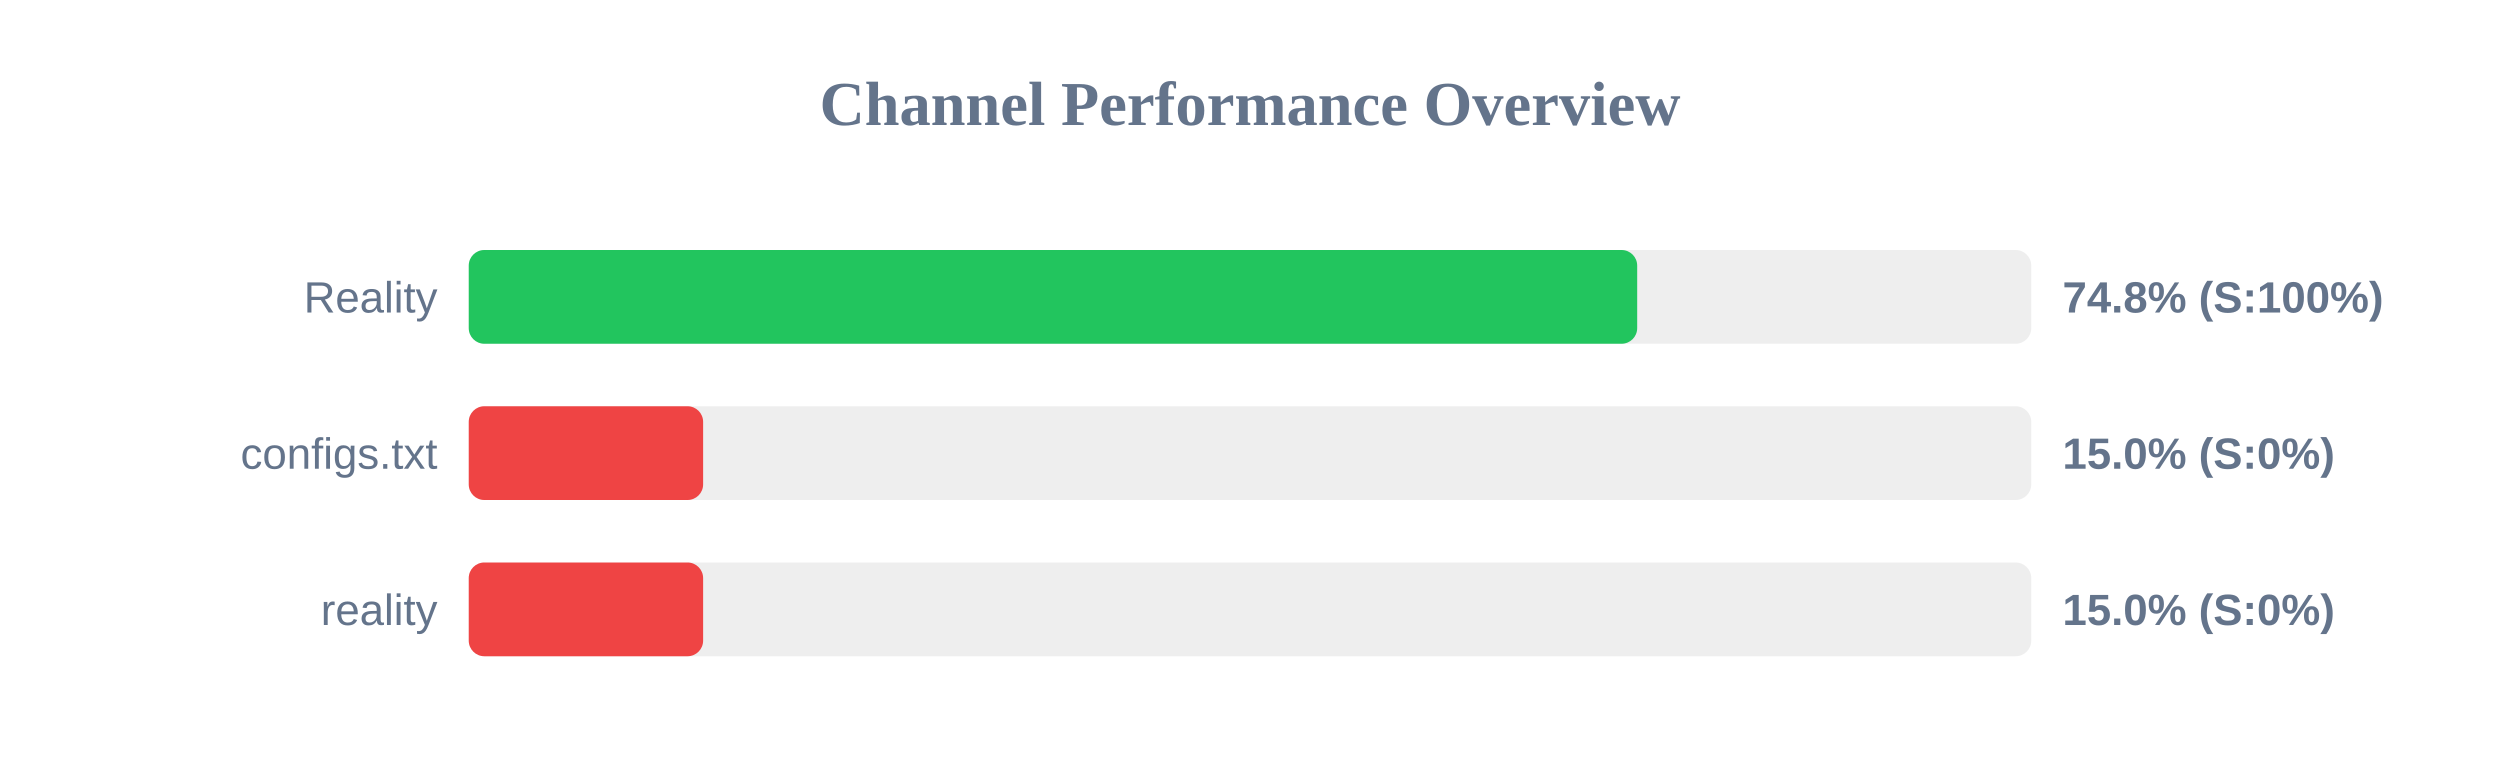
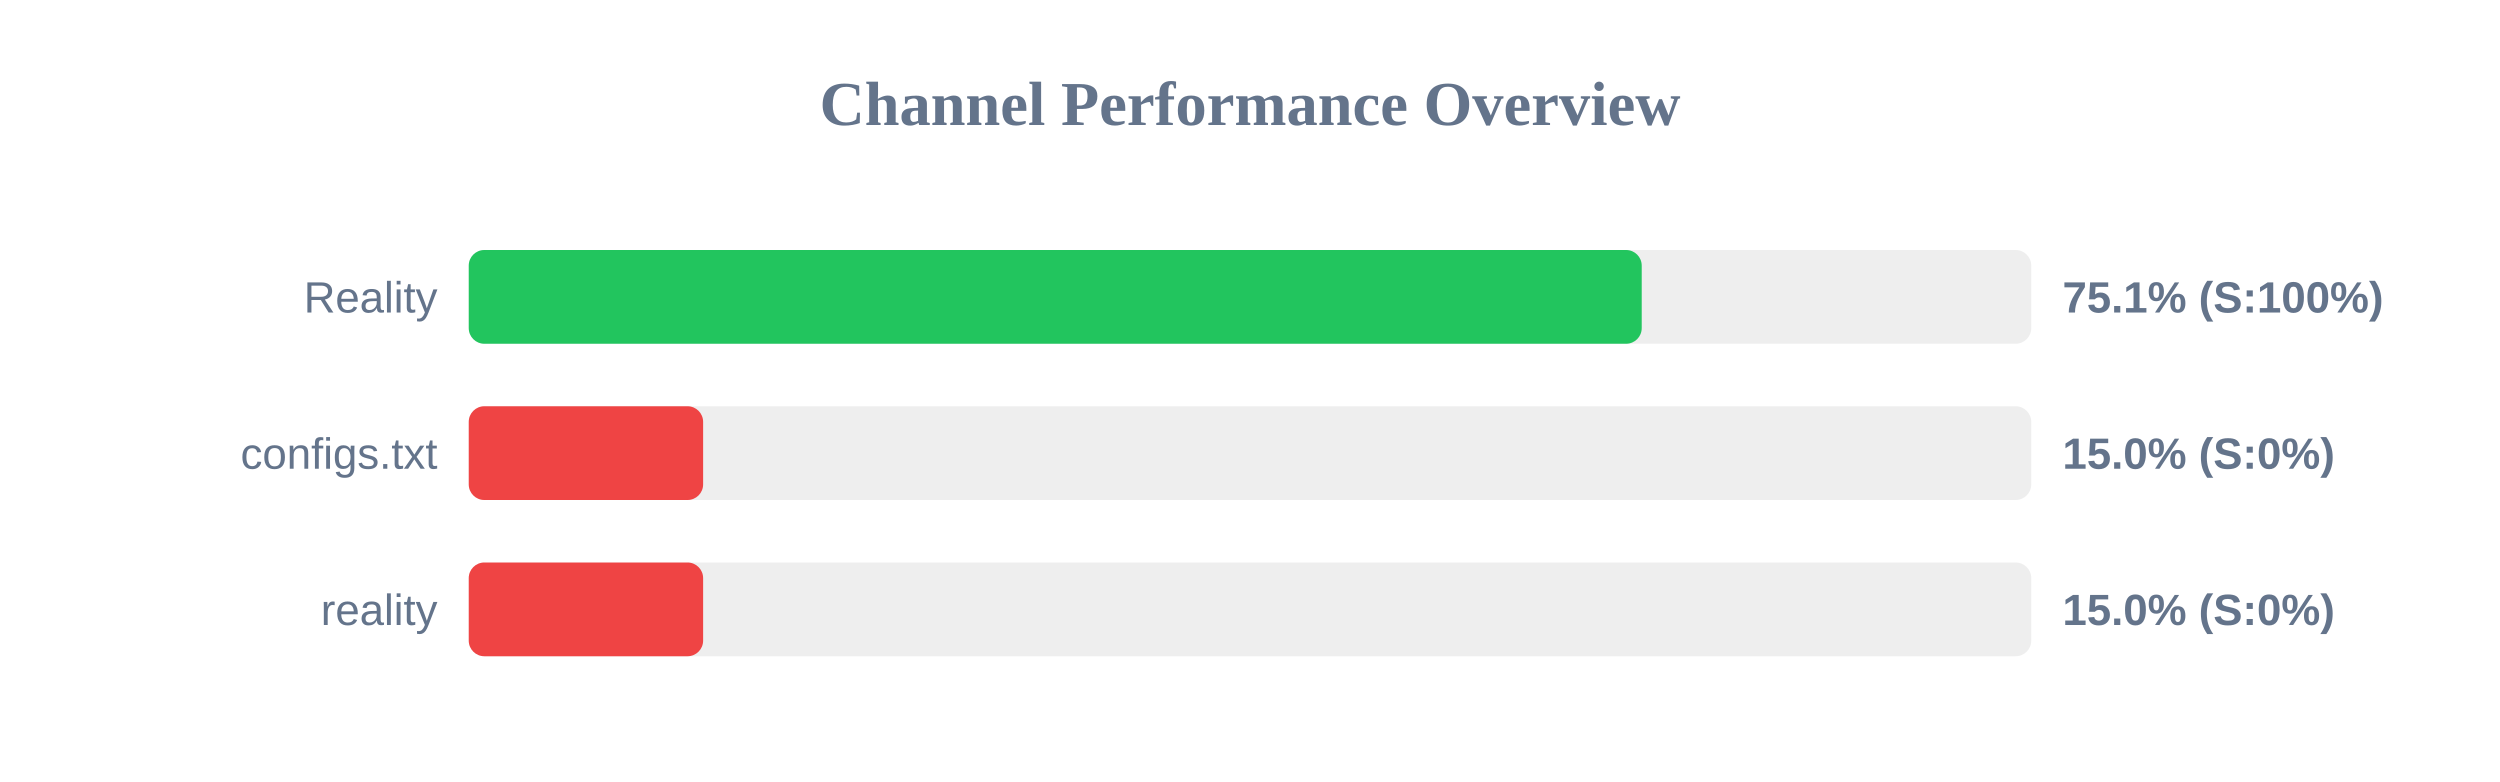
<svg xmlns="http://www.w3.org/2000/svg" width="800" height="250" version="1.1">
  <style>
        .row { font: 14px Arial; fill: #64748b; }
        .score { font: bold 14px Arial; fill: #64748b; }
    </style>
  <text x="400" y="40" text-anchor="middle" font-size="20px" font-weight="bold" fill="#64748b">Channel Performance Overview</text>
  <rect x="150" y="80" width="500" height="30" fill="#eee" rx="5" />
-   <rect x="150" y="80" width="373.9" height="30" fill="#22c55e" rx="5" />
+   <rect x="150" y="80" width="375.35" height="30" fill="#22c55e" rx="5" />
  <text x="140" y="100" text-anchor="end" class="row">Reality</text>
-   <text x="660" y="100" text-anchor="start" class="score">74.8% (S:100%)</text>
+   <text x="660" y="100" text-anchor="start" class="score">75.1% (S:100%)</text>
  <rect x="150" y="130" width="500" height="30" fill="#eee" rx="5" />
  <rect x="150" y="130" width="75.0" height="30" fill="#ef4444" rx="5" />
  <text x="140" y="150" text-anchor="end" class="row">configs.txt</text>
  <text x="660" y="150" text-anchor="start" class="score">15.0% (S:0%)</text>
  <rect x="150" y="180" width="500" height="30" fill="#eee" rx="5" />
  <rect x="150" y="180" width="75.0" height="30" fill="#ef4444" rx="5" />
  <text x="140" y="200" text-anchor="end" class="row">reality</text>
  <text x="660" y="200" text-anchor="start" class="score">15.0% (S:0%)</text>
</svg>
